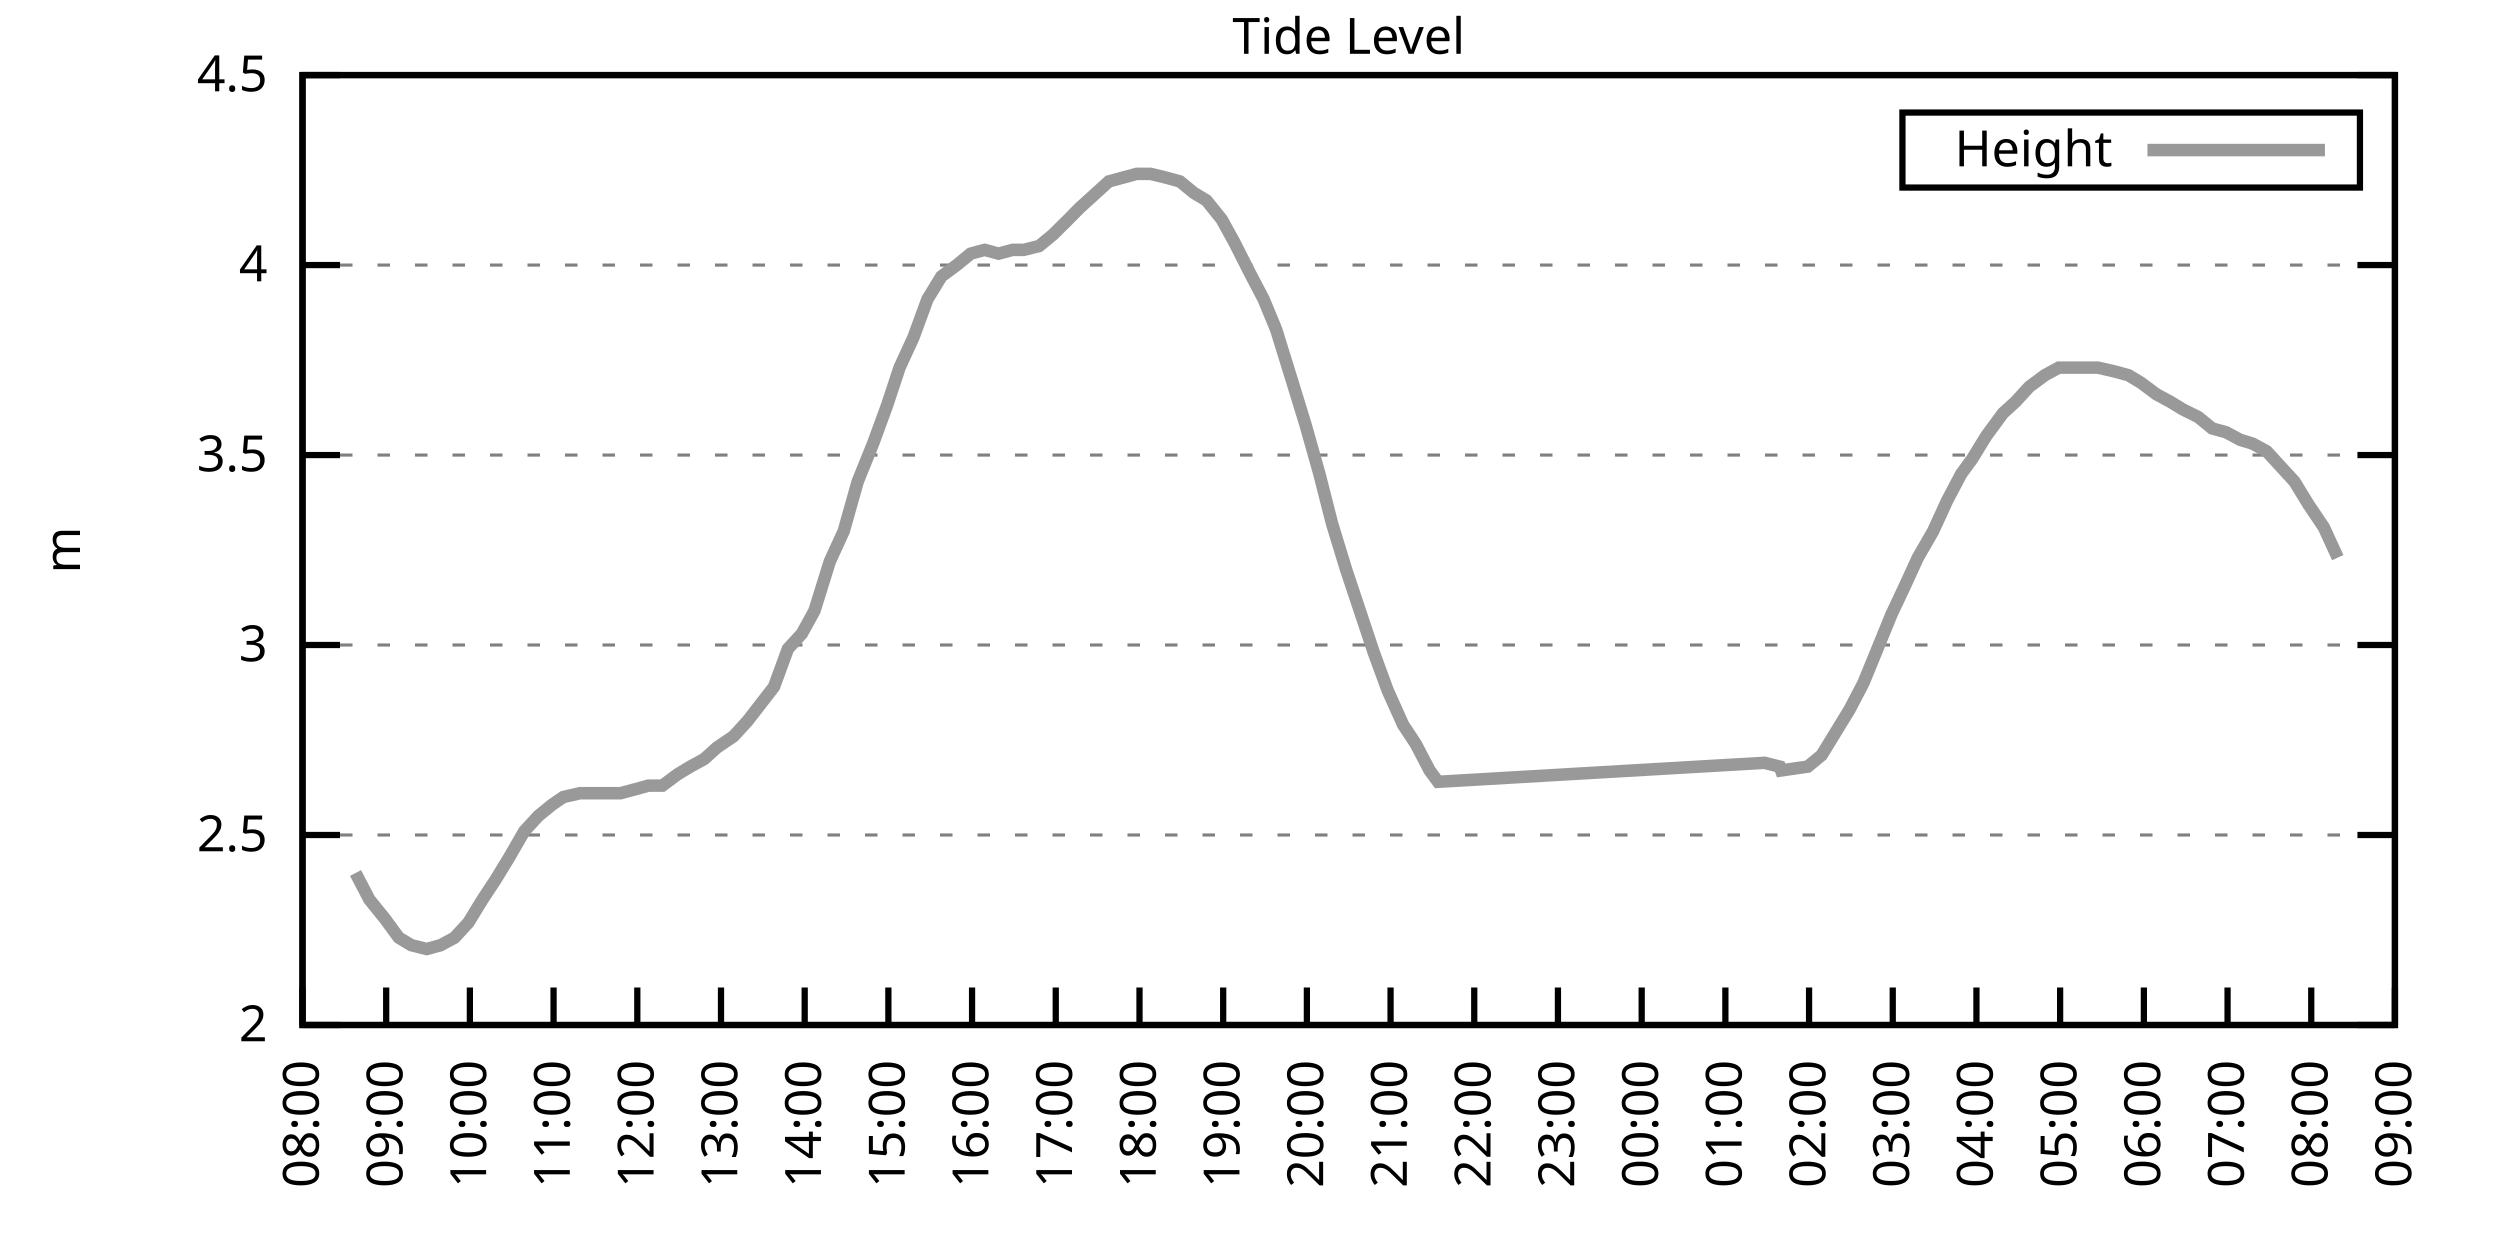
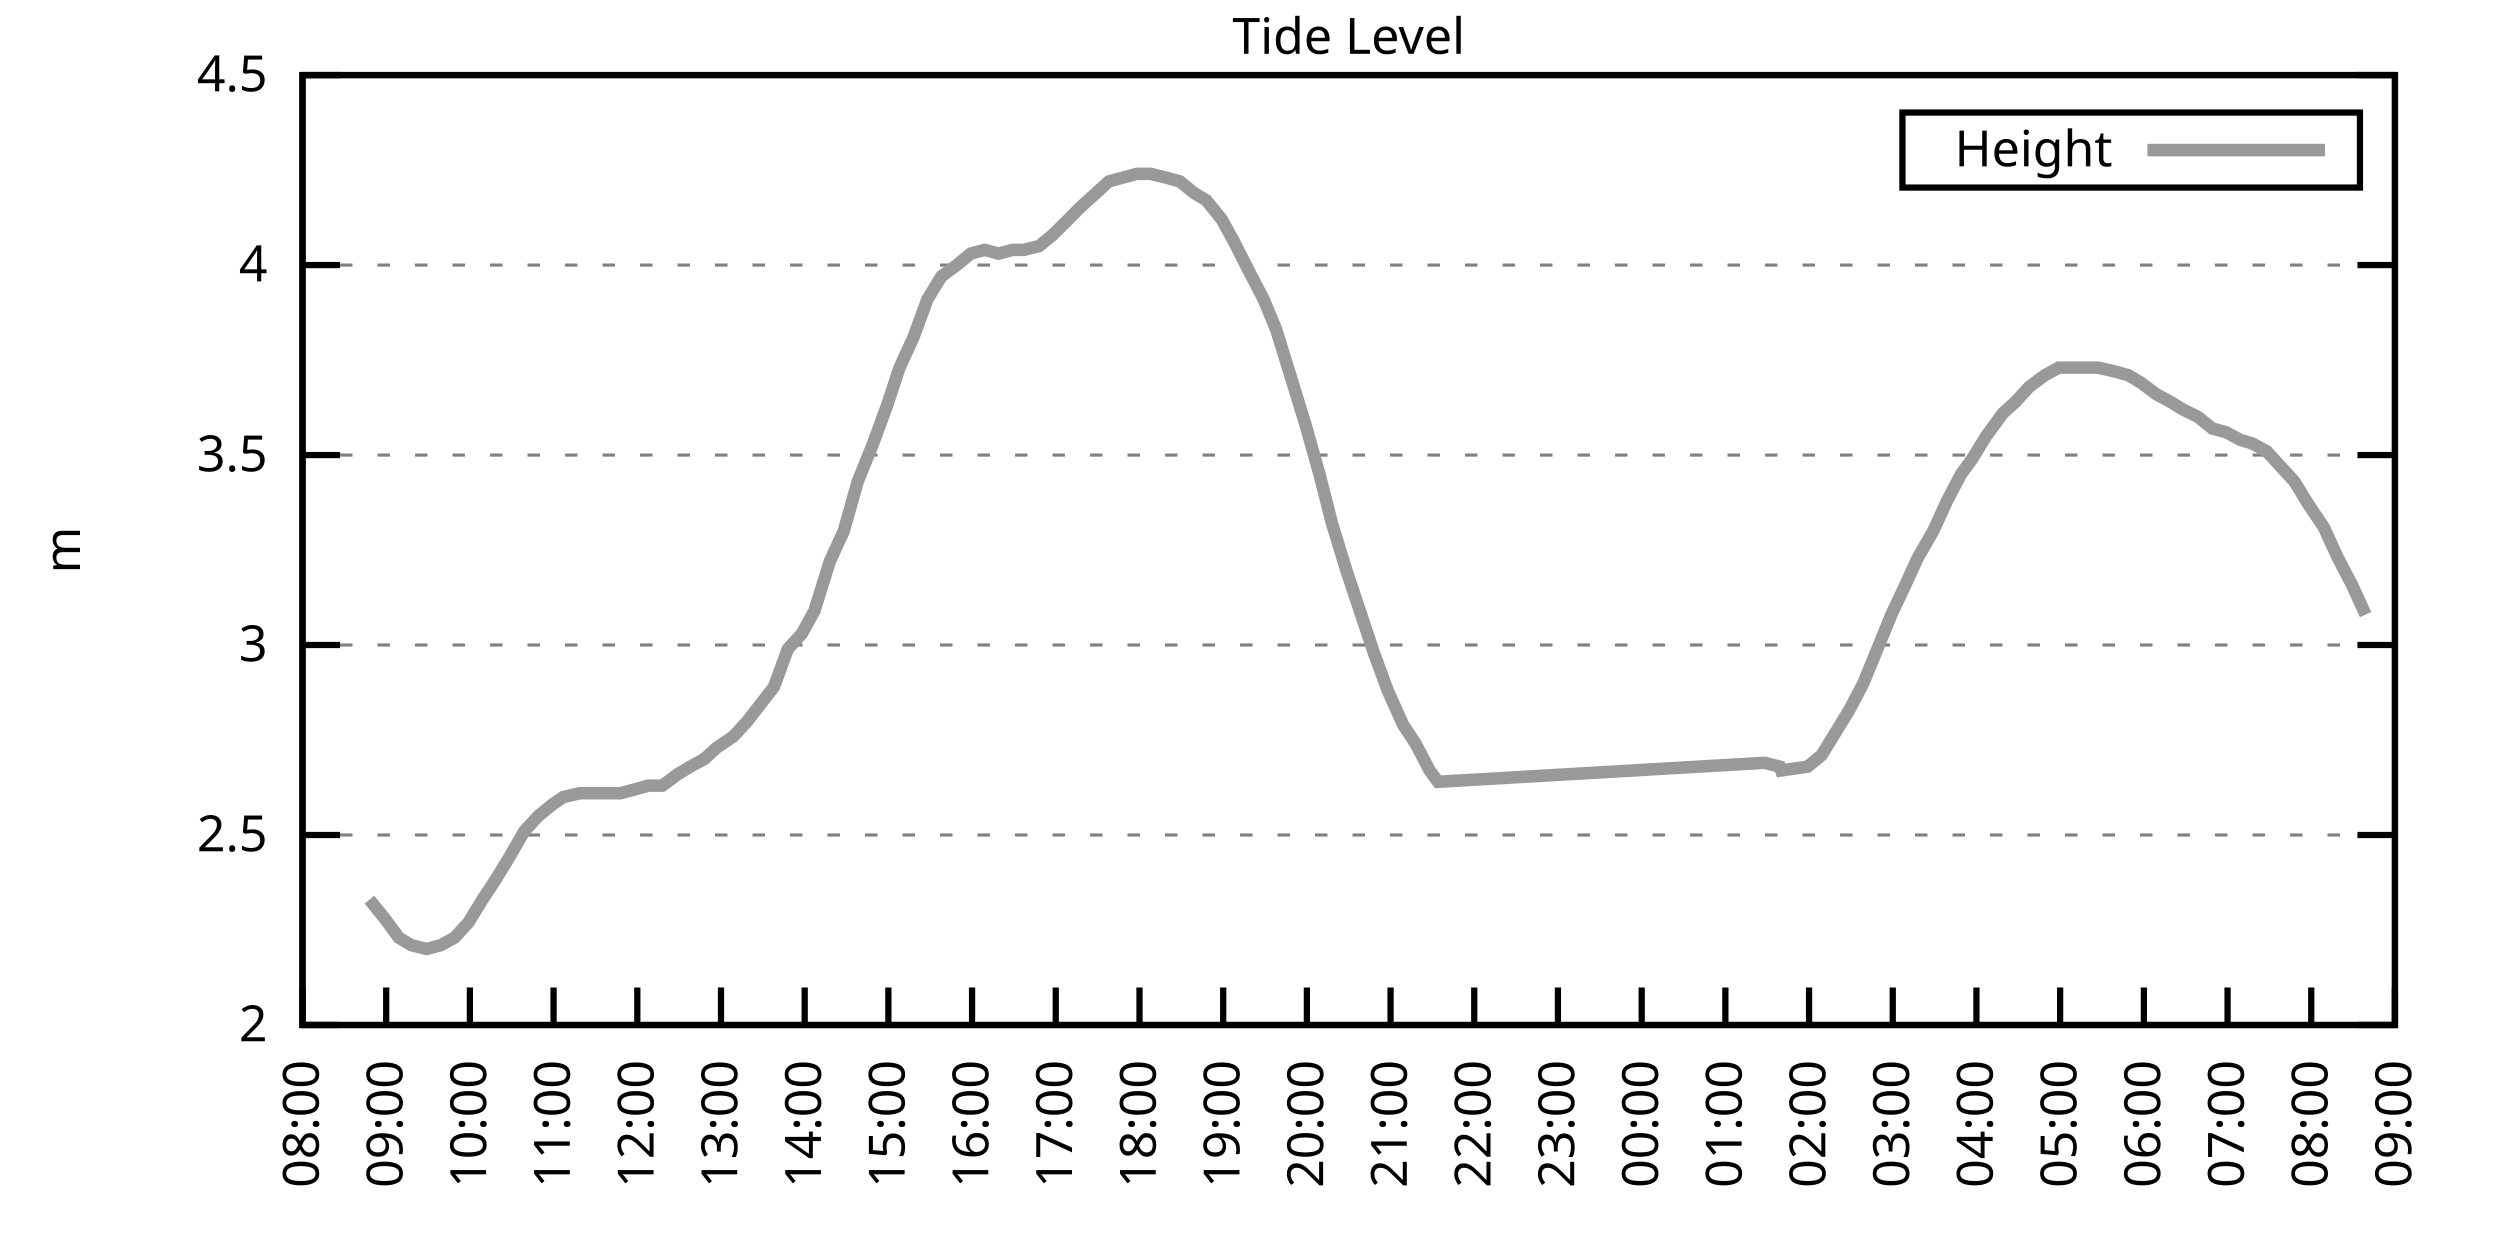
<svg xmlns="http://www.w3.org/2000/svg" xmlns:xlink="http://www.w3.org/1999/xlink" width="400" height="200" viewBox="0 0 400 200">
  <g id="gnuplot_canvas">
    <rect x="0" y="0" width="400" height="200" fill="none" />
    <defs>
      <circle id="gpDot" r="0.5" stroke-width="0.5" stroke="currentColor" />
      <path id="gpPt0" stroke-width="0.333" stroke="currentColor" d="M-1,0 h2 M0,-1 v2" />
      <path id="gpPt1" stroke-width="0.333" stroke="currentColor" d="M-1,-1 L1,1 M1,-1 L-1,1" />
      <path id="gpPt2" stroke-width="0.333" stroke="currentColor" d="M-1,0 L1,0 M0,-1 L0,1 M-1,-1 L1,1 M-1,1 L1,-1" />
      <rect id="gpPt3" stroke-width="0.333" stroke="currentColor" x="-1" y="-1" width="2" height="2" />
      <rect id="gpPt4" stroke-width="0.333" stroke="currentColor" fill="currentColor" x="-1" y="-1" width="2" height="2" />
      <circle id="gpPt5" stroke-width="0.333" stroke="currentColor" cx="0" cy="0" r="1" />
      <use xlink:href="#gpPt5" id="gpPt6" fill="currentColor" stroke="none" />
      <path id="gpPt7" stroke-width="0.333" stroke="currentColor" d="M0,-1.33 L-1.33,0.67 L1.33,0.67 z" />
      <use xlink:href="#gpPt7" id="gpPt8" fill="currentColor" stroke="none" />
      <use xlink:href="#gpPt7" id="gpPt9" stroke="currentColor" transform="rotate(180)" />
      <use xlink:href="#gpPt9" id="gpPt10" fill="currentColor" stroke="none" />
      <use xlink:href="#gpPt3" id="gpPt11" stroke="currentColor" transform="rotate(45)" />
      <use xlink:href="#gpPt11" id="gpPt12" fill="currentColor" stroke="none" />
      <path id="gpPt13" stroke-width="0.333" stroke="currentColor" d="M0,1.330 L1.265,0.411 L0.782,-1.067 L-0.782,-1.076 L-1.265,0.411 z" />
      <use xlink:href="#gpPt13" id="gpPt14" fill="currentColor" stroke="none" />
      <filter id="textbox" filterUnits="objectBoundingBox" x="0" y="0" height="1" width="1">
        <feFlood flood-color="white" flood-opacity="1" result="bgnd" />
        <feComposite in="SourceGraphic" in2="bgnd" operator="atop" />
      </filter>
      <filter id="greybox" filterUnits="objectBoundingBox" x="0" y="0" height="1" width="1">
        <feFlood flood-color="lightgrey" flood-opacity="1" result="grey" />
        <feComposite in="SourceGraphic" in2="grey" operator="atop" />
      </filter>
    </defs>
    <g fill="none" color="white" stroke="currentColor" stroke-width="1.00" stroke-linecap="butt" stroke-linejoin="miter">
</g>
    <g fill="none" color="black" stroke="currentColor" stroke-width="1.00" stroke-linecap="butt" stroke-linejoin="miter">
      <g stroke="none" shape-rendering="crispEdges">
        <polygon fill="rgb(255, 255, 255)" points="48.40,164.00 383.18,164.00 383.18,12.02 48.40,12.02 " />
      </g>
    </g>
    <g fill="none" color="black" stroke="currentColor" stroke-width="1.00" stroke-linecap="butt" stroke-linejoin="miter">
</g>
    <g fill="none" color="black" stroke="black" stroke-width="0.50" stroke-linecap="butt" stroke-linejoin="miter">
</g>
    <g fill="none" color="gray" stroke="currentColor" stroke-width="0.50" stroke-linecap="butt" stroke-linejoin="miter">
      <path stroke="gray" stroke-dasharray="2,4" class="gridline" d="M48.40,164.00 L383.19,164.00  " />
    </g>
    <g fill="none" color="gray" stroke="gray" stroke-width="1.00" stroke-linecap="butt" stroke-linejoin="miter">
</g>
    <g fill="none" color="black" stroke="currentColor" stroke-width="1.00" stroke-linecap="butt" stroke-linejoin="miter">
      <path stroke="black" d="M48.40,164.00 L54.40,164.00 M383.19,164.00 L377.19,164.00  " />
      <g transform="translate(42.80,166.60)" stroke="none" fill="black" font-family="Sans" font-size="8.00" text-anchor="end">
        <text>
          <tspan font-family="Sans"> 2</tspan>
        </text>
      </g>
    </g>
    <g fill="none" color="black" stroke="currentColor" stroke-width="1.00" stroke-linecap="butt" stroke-linejoin="miter">
</g>
    <g fill="none" color="black" stroke="black" stroke-width="0.50" stroke-linecap="butt" stroke-linejoin="miter">
</g>
    <g fill="none" color="gray" stroke="currentColor" stroke-width="0.50" stroke-linecap="butt" stroke-linejoin="miter">
      <path stroke="gray" stroke-dasharray="2,4" class="gridline" d="M48.40,133.60 L383.19,133.60  " />
    </g>
    <g fill="none" color="gray" stroke="gray" stroke-width="1.00" stroke-linecap="butt" stroke-linejoin="miter">
</g>
    <g fill="none" color="black" stroke="currentColor" stroke-width="1.00" stroke-linecap="butt" stroke-linejoin="miter">
      <path stroke="black" d="M48.40,133.60 L54.40,133.60 M383.19,133.60 L377.19,133.60  " />
      <g transform="translate(42.80,136.20)" stroke="none" fill="black" font-family="Sans" font-size="8.00" text-anchor="end">
        <text>
          <tspan font-family="Sans"> 2.5</tspan>
        </text>
      </g>
    </g>
    <g fill="none" color="black" stroke="currentColor" stroke-width="1.00" stroke-linecap="butt" stroke-linejoin="miter">
</g>
    <g fill="none" color="black" stroke="black" stroke-width="0.50" stroke-linecap="butt" stroke-linejoin="miter">
</g>
    <g fill="none" color="gray" stroke="currentColor" stroke-width="0.50" stroke-linecap="butt" stroke-linejoin="miter">
      <path stroke="gray" stroke-dasharray="2,4" class="gridline" d="M48.40,103.20 L383.19,103.20  " />
    </g>
    <g fill="none" color="gray" stroke="gray" stroke-width="1.00" stroke-linecap="butt" stroke-linejoin="miter">
</g>
    <g fill="none" color="black" stroke="currentColor" stroke-width="1.00" stroke-linecap="butt" stroke-linejoin="miter">
      <path stroke="black" d="M48.40,103.20 L54.40,103.20 M383.19,103.20 L377.19,103.20  " />
      <g transform="translate(42.80,105.80)" stroke="none" fill="black" font-family="Sans" font-size="8.00" text-anchor="end">
        <text>
          <tspan font-family="Sans"> 3</tspan>
        </text>
      </g>
    </g>
    <g fill="none" color="black" stroke="currentColor" stroke-width="1.00" stroke-linecap="butt" stroke-linejoin="miter">
</g>
    <g fill="none" color="black" stroke="black" stroke-width="0.50" stroke-linecap="butt" stroke-linejoin="miter">
</g>
    <g fill="none" color="gray" stroke="currentColor" stroke-width="0.50" stroke-linecap="butt" stroke-linejoin="miter">
      <path stroke="gray" stroke-dasharray="2,4" class="gridline" d="M48.40,72.81 L383.19,72.81  " />
    </g>
    <g fill="none" color="gray" stroke="gray" stroke-width="1.00" stroke-linecap="butt" stroke-linejoin="miter">
</g>
    <g fill="none" color="black" stroke="currentColor" stroke-width="1.00" stroke-linecap="butt" stroke-linejoin="miter">
      <path stroke="black" d="M48.40,72.81 L54.40,72.81 M383.19,72.81 L377.19,72.81  " />
      <g transform="translate(42.80,75.41)" stroke="none" fill="black" font-family="Sans" font-size="8.00" text-anchor="end">
        <text>
          <tspan font-family="Sans"> 3.5</tspan>
        </text>
      </g>
    </g>
    <g fill="none" color="black" stroke="currentColor" stroke-width="1.00" stroke-linecap="butt" stroke-linejoin="miter">
</g>
    <g fill="none" color="black" stroke="black" stroke-width="0.50" stroke-linecap="butt" stroke-linejoin="miter">
</g>
    <g fill="none" color="gray" stroke="currentColor" stroke-width="0.50" stroke-linecap="butt" stroke-linejoin="miter">
      <path stroke="gray" stroke-dasharray="2,4" class="gridline" d="M48.40,42.41 L383.19,42.41  " />
    </g>
    <g fill="none" color="gray" stroke="gray" stroke-width="1.00" stroke-linecap="butt" stroke-linejoin="miter">
</g>
    <g fill="none" color="black" stroke="currentColor" stroke-width="1.00" stroke-linecap="butt" stroke-linejoin="miter">
      <path stroke="black" d="M48.40,42.41 L54.40,42.41 M383.19,42.41 L377.19,42.41  " />
      <g transform="translate(42.80,45.01)" stroke="none" fill="black" font-family="Sans" font-size="8.00" text-anchor="end">
        <text>
          <tspan font-family="Sans"> 4</tspan>
        </text>
      </g>
    </g>
    <g fill="none" color="black" stroke="currentColor" stroke-width="1.00" stroke-linecap="butt" stroke-linejoin="miter">
</g>
    <g fill="none" color="black" stroke="black" stroke-width="0.50" stroke-linecap="butt" stroke-linejoin="miter">
</g>
    <g fill="none" color="gray" stroke="currentColor" stroke-width="0.50" stroke-linecap="butt" stroke-linejoin="miter">
      <path stroke="gray" stroke-dasharray="2,4" class="gridline" d="M48.40,12.01 L383.19,12.01  " />
    </g>
    <g fill="none" color="gray" stroke="gray" stroke-width="1.00" stroke-linecap="butt" stroke-linejoin="miter">
</g>
    <g fill="none" color="black" stroke="currentColor" stroke-width="1.00" stroke-linecap="butt" stroke-linejoin="miter">
      <path stroke="black" d="M48.40,12.01 L54.40,12.01 M383.19,12.01 L377.19,12.01  " />
      <g transform="translate(42.80,14.61)" stroke="none" fill="black" font-family="Sans" font-size="8.00" text-anchor="end">
        <text>
          <tspan font-family="Sans"> 4.5</tspan>
        </text>
      </g>
    </g>
    <g fill="none" color="black" stroke="currentColor" stroke-width="1.00" stroke-linecap="butt" stroke-linejoin="miter">
      <path stroke="black" d="M48.40,164.00 L48.40,158.00  " />
      <g transform="translate(51.00,169.60) rotate(270.00)" stroke="none" fill="black" font-family="Sans" font-size="8.00" text-anchor="end">
        <text>
          <tspan font-family="Sans">08:00</tspan>
        </text>
      </g>
    </g>
    <g fill="none" color="black" stroke="currentColor" stroke-width="1.00" stroke-linecap="butt" stroke-linejoin="miter">
      <path stroke="black" d="M61.79,164.00 L61.79,158.00  " />
      <g transform="translate(64.39,169.60) rotate(270.00)" stroke="none" fill="black" font-family="Sans" font-size="8.00" text-anchor="end">
        <text>
          <tspan font-family="Sans">09:00</tspan>
        </text>
      </g>
    </g>
    <g fill="none" color="black" stroke="currentColor" stroke-width="1.00" stroke-linecap="butt" stroke-linejoin="miter">
      <path stroke="black" d="M75.18,164.00 L75.18,158.00  " />
      <g transform="translate(77.78,169.60) rotate(270.00)" stroke="none" fill="black" font-family="Sans" font-size="8.00" text-anchor="end">
        <text>
          <tspan font-family="Sans">10:00</tspan>
        </text>
      </g>
    </g>
    <g fill="none" color="black" stroke="currentColor" stroke-width="1.00" stroke-linecap="butt" stroke-linejoin="miter">
      <path stroke="black" d="M88.57,164.00 L88.57,158.00  " />
      <g transform="translate(91.17,169.60) rotate(270.00)" stroke="none" fill="black" font-family="Sans" font-size="8.00" text-anchor="end">
        <text>
          <tspan font-family="Sans">11:00</tspan>
        </text>
      </g>
    </g>
    <g fill="none" color="black" stroke="currentColor" stroke-width="1.00" stroke-linecap="butt" stroke-linejoin="miter">
      <path stroke="black" d="M101.97,164.00 L101.97,158.00  " />
      <g transform="translate(104.57,169.60) rotate(270.00)" stroke="none" fill="black" font-family="Sans" font-size="8.00" text-anchor="end">
        <text>
          <tspan font-family="Sans">12:00</tspan>
        </text>
      </g>
    </g>
    <g fill="none" color="black" stroke="currentColor" stroke-width="1.00" stroke-linecap="butt" stroke-linejoin="miter">
      <path stroke="black" d="M115.36,164.00 L115.36,158.00  " />
      <g transform="translate(117.96,169.60) rotate(270.00)" stroke="none" fill="black" font-family="Sans" font-size="8.00" text-anchor="end">
        <text>
          <tspan font-family="Sans">13:00</tspan>
        </text>
      </g>
    </g>
    <g fill="none" color="black" stroke="currentColor" stroke-width="1.00" stroke-linecap="butt" stroke-linejoin="miter">
      <path stroke="black" d="M128.75,164.00 L128.75,158.00  " />
      <g transform="translate(131.35,169.60) rotate(270.00)" stroke="none" fill="black" font-family="Sans" font-size="8.00" text-anchor="end">
        <text>
          <tspan font-family="Sans">14:00</tspan>
        </text>
      </g>
    </g>
    <g fill="none" color="black" stroke="currentColor" stroke-width="1.00" stroke-linecap="butt" stroke-linejoin="miter">
      <path stroke="black" d="M142.14,164.00 L142.14,158.00  " />
      <g transform="translate(144.74,169.60) rotate(270.00)" stroke="none" fill="black" font-family="Sans" font-size="8.00" text-anchor="end">
        <text>
          <tspan font-family="Sans">15:00</tspan>
        </text>
      </g>
    </g>
    <g fill="none" color="black" stroke="currentColor" stroke-width="1.00" stroke-linecap="butt" stroke-linejoin="miter">
      <path stroke="black" d="M155.53,164.00 L155.53,158.00  " />
      <g transform="translate(158.13,169.60) rotate(270.00)" stroke="none" fill="black" font-family="Sans" font-size="8.00" text-anchor="end">
        <text>
          <tspan font-family="Sans">16:00</tspan>
        </text>
      </g>
    </g>
    <g fill="none" color="black" stroke="currentColor" stroke-width="1.00" stroke-linecap="butt" stroke-linejoin="miter">
      <path stroke="black" d="M168.92,164.00 L168.92,158.00  " />
      <g transform="translate(171.52,169.60) rotate(270.00)" stroke="none" fill="black" font-family="Sans" font-size="8.00" text-anchor="end">
        <text>
          <tspan font-family="Sans">17:00</tspan>
        </text>
      </g>
    </g>
    <g fill="none" color="black" stroke="currentColor" stroke-width="1.00" stroke-linecap="butt" stroke-linejoin="miter">
      <path stroke="black" d="M182.32,164.00 L182.32,158.00  " />
      <g transform="translate(184.92,169.60) rotate(270.00)" stroke="none" fill="black" font-family="Sans" font-size="8.00" text-anchor="end">
        <text>
          <tspan font-family="Sans">18:00</tspan>
        </text>
      </g>
    </g>
    <g fill="none" color="black" stroke="currentColor" stroke-width="1.00" stroke-linecap="butt" stroke-linejoin="miter">
      <path stroke="black" d="M195.71,164.00 L195.71,158.00  " />
      <g transform="translate(198.31,169.60) rotate(270.00)" stroke="none" fill="black" font-family="Sans" font-size="8.00" text-anchor="end">
        <text>
          <tspan font-family="Sans">19:00</tspan>
        </text>
      </g>
    </g>
    <g fill="none" color="black" stroke="currentColor" stroke-width="1.00" stroke-linecap="butt" stroke-linejoin="miter">
      <path stroke="black" d="M209.10,164.00 L209.10,158.00  " />
      <g transform="translate(211.70,169.60) rotate(270.00)" stroke="none" fill="black" font-family="Sans" font-size="8.00" text-anchor="end">
        <text>
          <tspan font-family="Sans">20:00</tspan>
        </text>
      </g>
    </g>
    <g fill="none" color="black" stroke="currentColor" stroke-width="1.00" stroke-linecap="butt" stroke-linejoin="miter">
      <path stroke="black" d="M222.49,164.00 L222.49,158.00  " />
      <g transform="translate(225.09,169.60) rotate(270.00)" stroke="none" fill="black" font-family="Sans" font-size="8.00" text-anchor="end">
        <text>
          <tspan font-family="Sans">21:00</tspan>
        </text>
      </g>
    </g>
    <g fill="none" color="black" stroke="currentColor" stroke-width="1.00" stroke-linecap="butt" stroke-linejoin="miter">
      <path stroke="black" d="M235.88,164.00 L235.88,158.00  " />
      <g transform="translate(238.48,169.60) rotate(270.00)" stroke="none" fill="black" font-family="Sans" font-size="8.00" text-anchor="end">
        <text>
          <tspan font-family="Sans">22:00</tspan>
        </text>
      </g>
    </g>
    <g fill="none" color="black" stroke="currentColor" stroke-width="1.00" stroke-linecap="butt" stroke-linejoin="miter">
      <path stroke="black" d="M249.27,164.00 L249.27,158.00  " />
      <g transform="translate(251.87,169.60) rotate(270.00)" stroke="none" fill="black" font-family="Sans" font-size="8.00" text-anchor="end">
        <text>
          <tspan font-family="Sans">23:00</tspan>
        </text>
      </g>
    </g>
    <g fill="none" color="black" stroke="currentColor" stroke-width="1.00" stroke-linecap="butt" stroke-linejoin="miter">
      <path stroke="black" d="M262.67,164.00 L262.67,158.00  " />
      <g transform="translate(265.27,169.60) rotate(270.00)" stroke="none" fill="black" font-family="Sans" font-size="8.00" text-anchor="end">
        <text>
          <tspan font-family="Sans">00:00</tspan>
        </text>
      </g>
    </g>
    <g fill="none" color="black" stroke="currentColor" stroke-width="1.00" stroke-linecap="butt" stroke-linejoin="miter">
      <path stroke="black" d="M276.06,164.00 L276.06,158.00  " />
      <g transform="translate(278.66,169.60) rotate(270.00)" stroke="none" fill="black" font-family="Sans" font-size="8.00" text-anchor="end">
        <text>
          <tspan font-family="Sans">01:00</tspan>
        </text>
      </g>
    </g>
    <g fill="none" color="black" stroke="currentColor" stroke-width="1.00" stroke-linecap="butt" stroke-linejoin="miter">
      <path stroke="black" d="M289.45,164.00 L289.45,158.00  " />
      <g transform="translate(292.05,169.60) rotate(270.00)" stroke="none" fill="black" font-family="Sans" font-size="8.00" text-anchor="end">
        <text>
          <tspan font-family="Sans">02:00</tspan>
        </text>
      </g>
    </g>
    <g fill="none" color="black" stroke="currentColor" stroke-width="1.00" stroke-linecap="butt" stroke-linejoin="miter">
      <path stroke="black" d="M302.84,164.00 L302.84,158.00  " />
      <g transform="translate(305.44,169.60) rotate(270.00)" stroke="none" fill="black" font-family="Sans" font-size="8.00" text-anchor="end">
        <text>
          <tspan font-family="Sans">03:00</tspan>
        </text>
      </g>
    </g>
    <g fill="none" color="black" stroke="currentColor" stroke-width="1.00" stroke-linecap="butt" stroke-linejoin="miter">
      <path stroke="black" d="M316.23,164.00 L316.23,158.00  " />
      <g transform="translate(318.83,169.60) rotate(270.00)" stroke="none" fill="black" font-family="Sans" font-size="8.00" text-anchor="end">
        <text>
          <tspan font-family="Sans">04:00</tspan>
        </text>
      </g>
    </g>
    <g fill="none" color="black" stroke="currentColor" stroke-width="1.00" stroke-linecap="butt" stroke-linejoin="miter">
      <path stroke="black" d="M329.62,164.00 L329.62,158.00  " />
      <g transform="translate(332.22,169.60) rotate(270.00)" stroke="none" fill="black" font-family="Sans" font-size="8.00" text-anchor="end">
        <text>
          <tspan font-family="Sans">05:00</tspan>
        </text>
      </g>
    </g>
    <g fill="none" color="black" stroke="currentColor" stroke-width="1.00" stroke-linecap="butt" stroke-linejoin="miter">
      <path stroke="black" d="M343.02,164.00 L343.02,158.00  " />
      <g transform="translate(345.62,169.60) rotate(270.00)" stroke="none" fill="black" font-family="Sans" font-size="8.00" text-anchor="end">
        <text>
          <tspan font-family="Sans">06:00</tspan>
        </text>
      </g>
    </g>
    <g fill="none" color="black" stroke="currentColor" stroke-width="1.00" stroke-linecap="butt" stroke-linejoin="miter">
      <path stroke="black" d="M356.41,164.00 L356.41,158.00  " />
      <g transform="translate(359.01,169.60) rotate(270.00)" stroke="none" fill="black" font-family="Sans" font-size="8.00" text-anchor="end">
        <text>
          <tspan font-family="Sans">07:00</tspan>
        </text>
      </g>
    </g>
    <g fill="none" color="black" stroke="currentColor" stroke-width="1.00" stroke-linecap="butt" stroke-linejoin="miter">
      <path stroke="black" d="M369.80,164.00 L369.80,158.00  " />
      <g transform="translate(372.40,169.60) rotate(270.00)" stroke="none" fill="black" font-family="Sans" font-size="8.00" text-anchor="end">
        <text>
          <tspan font-family="Sans">08:00</tspan>
        </text>
      </g>
    </g>
    <g fill="none" color="black" stroke="currentColor" stroke-width="1.00" stroke-linecap="butt" stroke-linejoin="miter">
      <path stroke="black" d="M383.19,164.00 L383.19,158.00  " />
      <g transform="translate(385.79,169.60) rotate(270.00)" stroke="none" fill="black" font-family="Sans" font-size="8.00" text-anchor="end">
        <text>
          <tspan font-family="Sans">09:00</tspan>
        </text>
      </g>
    </g>
    <g fill="none" color="black" stroke="currentColor" stroke-width="1.00" stroke-linecap="butt" stroke-linejoin="miter">
</g>
    <g fill="none" color="black" stroke="currentColor" stroke-width="1.00" stroke-linecap="butt" stroke-linejoin="miter">
      <path stroke="black" d="M48.40,12.01 L48.40,164.00 L383.19,164.00 L383.19,12.01 L48.40,12.01 Z  " />
    </g>
    <g fill="none" color="black" stroke="currentColor" stroke-width="1.00" stroke-linecap="butt" stroke-linejoin="miter">
</g>
    <g fill="none" color="black" stroke="currentColor" stroke-width="1.00" stroke-linecap="butt" stroke-linejoin="miter">
      <path stroke="black" d="M304.39,30.01 L304.39,18.01 L377.59,18.01 L377.59,30.01 L304.39,30.01 Z  " />
    </g>
    <g id="Tide_level_plot_1">
      <g fill="none" color="white" stroke="black" stroke-width="2.00" stroke-linecap="butt" stroke-linejoin="miter">
</g>
      <g fill="none" color="black" stroke="currentColor" stroke-width="2.00" stroke-linecap="butt" stroke-linejoin="miter">
        <g transform="translate(337.99,26.61)" stroke="none" fill="black" font-family="Sans" font-size="8.00" text-anchor="end">
          <text>
            <tspan font-family="Sans">Height</tspan>
          </text>
        </g>
      </g>
      <g fill="none" color="black" stroke="currentColor" stroke-width="2.00" stroke-linecap="butt" stroke-linejoin="miter">
-         <path stroke="rgb(153, 153, 153)" d="M343.59,24.01 L371.99,24.01 M56.88,139.68 L59.11,143.94 L61.57,146.98 L63.80,150.02 L65.81,151.23 L68.26,151.84   L70.50,151.23 L72.73,150.02 L74.96,147.59 L77.19,143.94 L79.20,140.90 L81.43,137.25 L83.89,132.99 L86.12,130.56   L88.35,128.74 L90.14,127.52 L92.82,126.91 L95.05,126.91 L97.28,126.91 L99.29,126.91 L101.52,126.31 L103.75,125.70   L105.98,125.70 L108.44,123.87 L110.45,122.66 L112.68,121.44 L114.69,119.62 L117.37,117.80 L119.60,115.36 L123.84,109.89   L126.07,103.81 L128.30,101.38 L130.31,97.73 L132.77,89.83 L135.00,84.97 L137.23,77.06 L139.69,70.98 L141.92,64.90   L143.93,58.82 L146.16,53.96 L148.39,47.88 L150.62,44.23 L153.08,42.41 L155.31,40.58 L157.54,39.98 L159.77,40.58   L162.01,39.98 L163.79,39.98 L166.25,39.37 L168.48,37.54 L170.93,35.11 L172.72,33.29 L175.40,30.86 L177.41,29.03   L179.64,28.42 L181.87,27.82 L184.10,27.82 L186.56,28.42 L188.79,29.03 L191.02,30.86 L193.03,32.07 L195.48,35.11   L197.49,38.76 L199.95,43.62 L202.18,47.88 L204.19,52.74 L206.64,60.65 L208.88,67.94 L211.11,75.85 L213.12,83.75   L215.35,91.04 L217.58,97.73 L219.81,104.42 L222.04,110.50 L224.50,115.97 L226.51,119.01 L228.74,123.27 L230.08,125.09   L282.31,122.05 L284.76,122.66 L284.98,123.27 L289.23,122.66 L291.46,120.83 L293.69,117.19 L295.92,113.54 L298.15,109.28   L300.39,103.81 L302.62,98.34 L304.63,94.08 L306.86,89.22 L309.31,84.97 L311.54,80.10 L313.78,75.85 L315.56,73.41   L317.79,69.77 L320.47,66.12 L322.48,64.29 L324.71,61.86 L327.17,60.04 L329.40,58.82 L331.63,58.82 L333.86,58.82   L335.65,58.82 L338.33,59.43 L340.56,60.04 L342.57,61.25 L345.02,63.08 L347.26,64.29 L349.26,65.51 L351.72,66.73   L353.95,68.55 L356.18,69.16 L358.42,70.37 L360.42,70.98 L362.66,72.20 L364.89,74.63 L367.12,77.06 L369.35,80.71   L371.81,84.36 L374.04,89.22  " />
+         <path stroke="rgb(153, 153, 153)" d="M343.59,24.01 L371.99,24.01 M59.11,143.94 L61.57,146.98 L63.80,150.02 L65.81,151.23 L68.26,151.84 L70.50,151.23   L72.73,150.02 L74.96,147.59 L77.19,143.94 L79.20,140.90 L81.43,137.25 L83.89,132.99 L86.12,130.56 L88.35,128.74   L90.14,127.52 L92.82,126.91 L95.05,126.91 L97.28,126.91 L99.29,126.91 L101.52,126.31 L103.75,125.70 L105.98,125.70   L108.44,123.87 L110.45,122.66 L112.68,121.44 L114.69,119.62 L117.37,117.80 L119.60,115.36 L123.84,109.89 L126.07,103.81   L128.30,101.38 L130.31,97.73 L132.77,89.83 L135.00,84.97 L137.23,77.06 L139.69,70.98 L141.92,64.90 L143.93,58.82   L146.16,53.96 L148.39,47.88 L150.62,44.23 L153.08,42.41 L155.31,40.58 L157.54,39.98 L159.77,40.58 L162.01,39.98   L163.79,39.98 L166.25,39.37 L168.48,37.54 L170.93,35.11 L172.72,33.29 L175.40,30.86 L177.41,29.03 L179.64,28.42   L181.87,27.82 L184.10,27.82 L186.56,28.42 L188.79,29.03 L191.02,30.86 L193.03,32.07 L195.48,35.11 L197.49,38.76   L199.95,43.62 L202.18,47.88 L204.19,52.74 L206.64,60.65 L208.88,67.94 L211.11,75.85 L213.12,83.75 L215.35,91.04   L217.58,97.73 L219.81,104.42 L222.04,110.50 L224.50,115.97 L226.51,119.01 L228.74,123.27 L230.08,125.09 L282.31,122.05   L284.76,122.66 L284.98,123.27 L289.23,122.66 L291.46,120.83 L293.69,117.19 L295.92,113.54 L298.15,109.28 L300.39,103.81   L302.62,98.34 L304.63,94.08 L306.86,89.22 L309.31,84.97 L311.54,80.10 L313.78,75.85 L315.56,73.41 L317.79,69.77   L320.47,66.12 L322.48,64.29 L324.71,61.86 L327.17,60.04 L329.40,58.82 L331.63,58.82 L333.86,58.82 L335.65,58.82   L338.33,59.43 L340.56,60.04 L342.57,61.25 L345.02,63.08 L347.26,64.29 L349.26,65.51 L351.72,66.73 L353.95,68.55   L356.18,69.16 L358.42,70.37 L360.42,70.98 L362.66,72.20 L364.89,74.63 L367.12,77.06 L369.35,80.71 L371.81,84.36   L374.04,89.22 L376.27,93.48 L378.50,98.34  " />
      </g>
    </g>
    <g fill="none" color="black" stroke="currentColor" stroke-width="2.00" stroke-linecap="butt" stroke-linejoin="miter">
</g>
    <g fill="none" color="black" stroke="black" stroke-width="1.00" stroke-linecap="butt" stroke-linejoin="miter">
</g>
    <g fill="none" color="black" stroke="currentColor" stroke-width="1.00" stroke-linecap="butt" stroke-linejoin="miter">
      <path stroke="black" d="M48.40,12.01 L48.40,164.00 L383.19,164.00 L383.19,12.01 L48.40,12.01 Z  " />
      <g transform="translate(12.80,88.01) rotate(270.00)" stroke="none" fill="black" font-family="Sans" font-size="8.00" text-anchor="middle">
        <text>
          <tspan font-family="Sans">m</tspan>
        </text>
      </g>
    </g>
    <g fill="none" color="black" stroke="currentColor" stroke-width="1.00" stroke-linecap="butt" stroke-linejoin="miter">
</g>
    <g fill="none" color="black" stroke="currentColor" stroke-width="1.00" stroke-linecap="butt" stroke-linejoin="miter">
      <g transform="translate(215.79,8.61)" stroke="none" fill="black" font-family="Sans" font-size="8.00" text-anchor="middle">
        <text>
          <tspan font-family="Sans">Tide Level</tspan>
        </text>
      </g>
    </g>
    <g fill="none" color="black" stroke="currentColor" stroke-width="1.00" stroke-linecap="butt" stroke-linejoin="miter">
</g>
  </g>
</svg>
